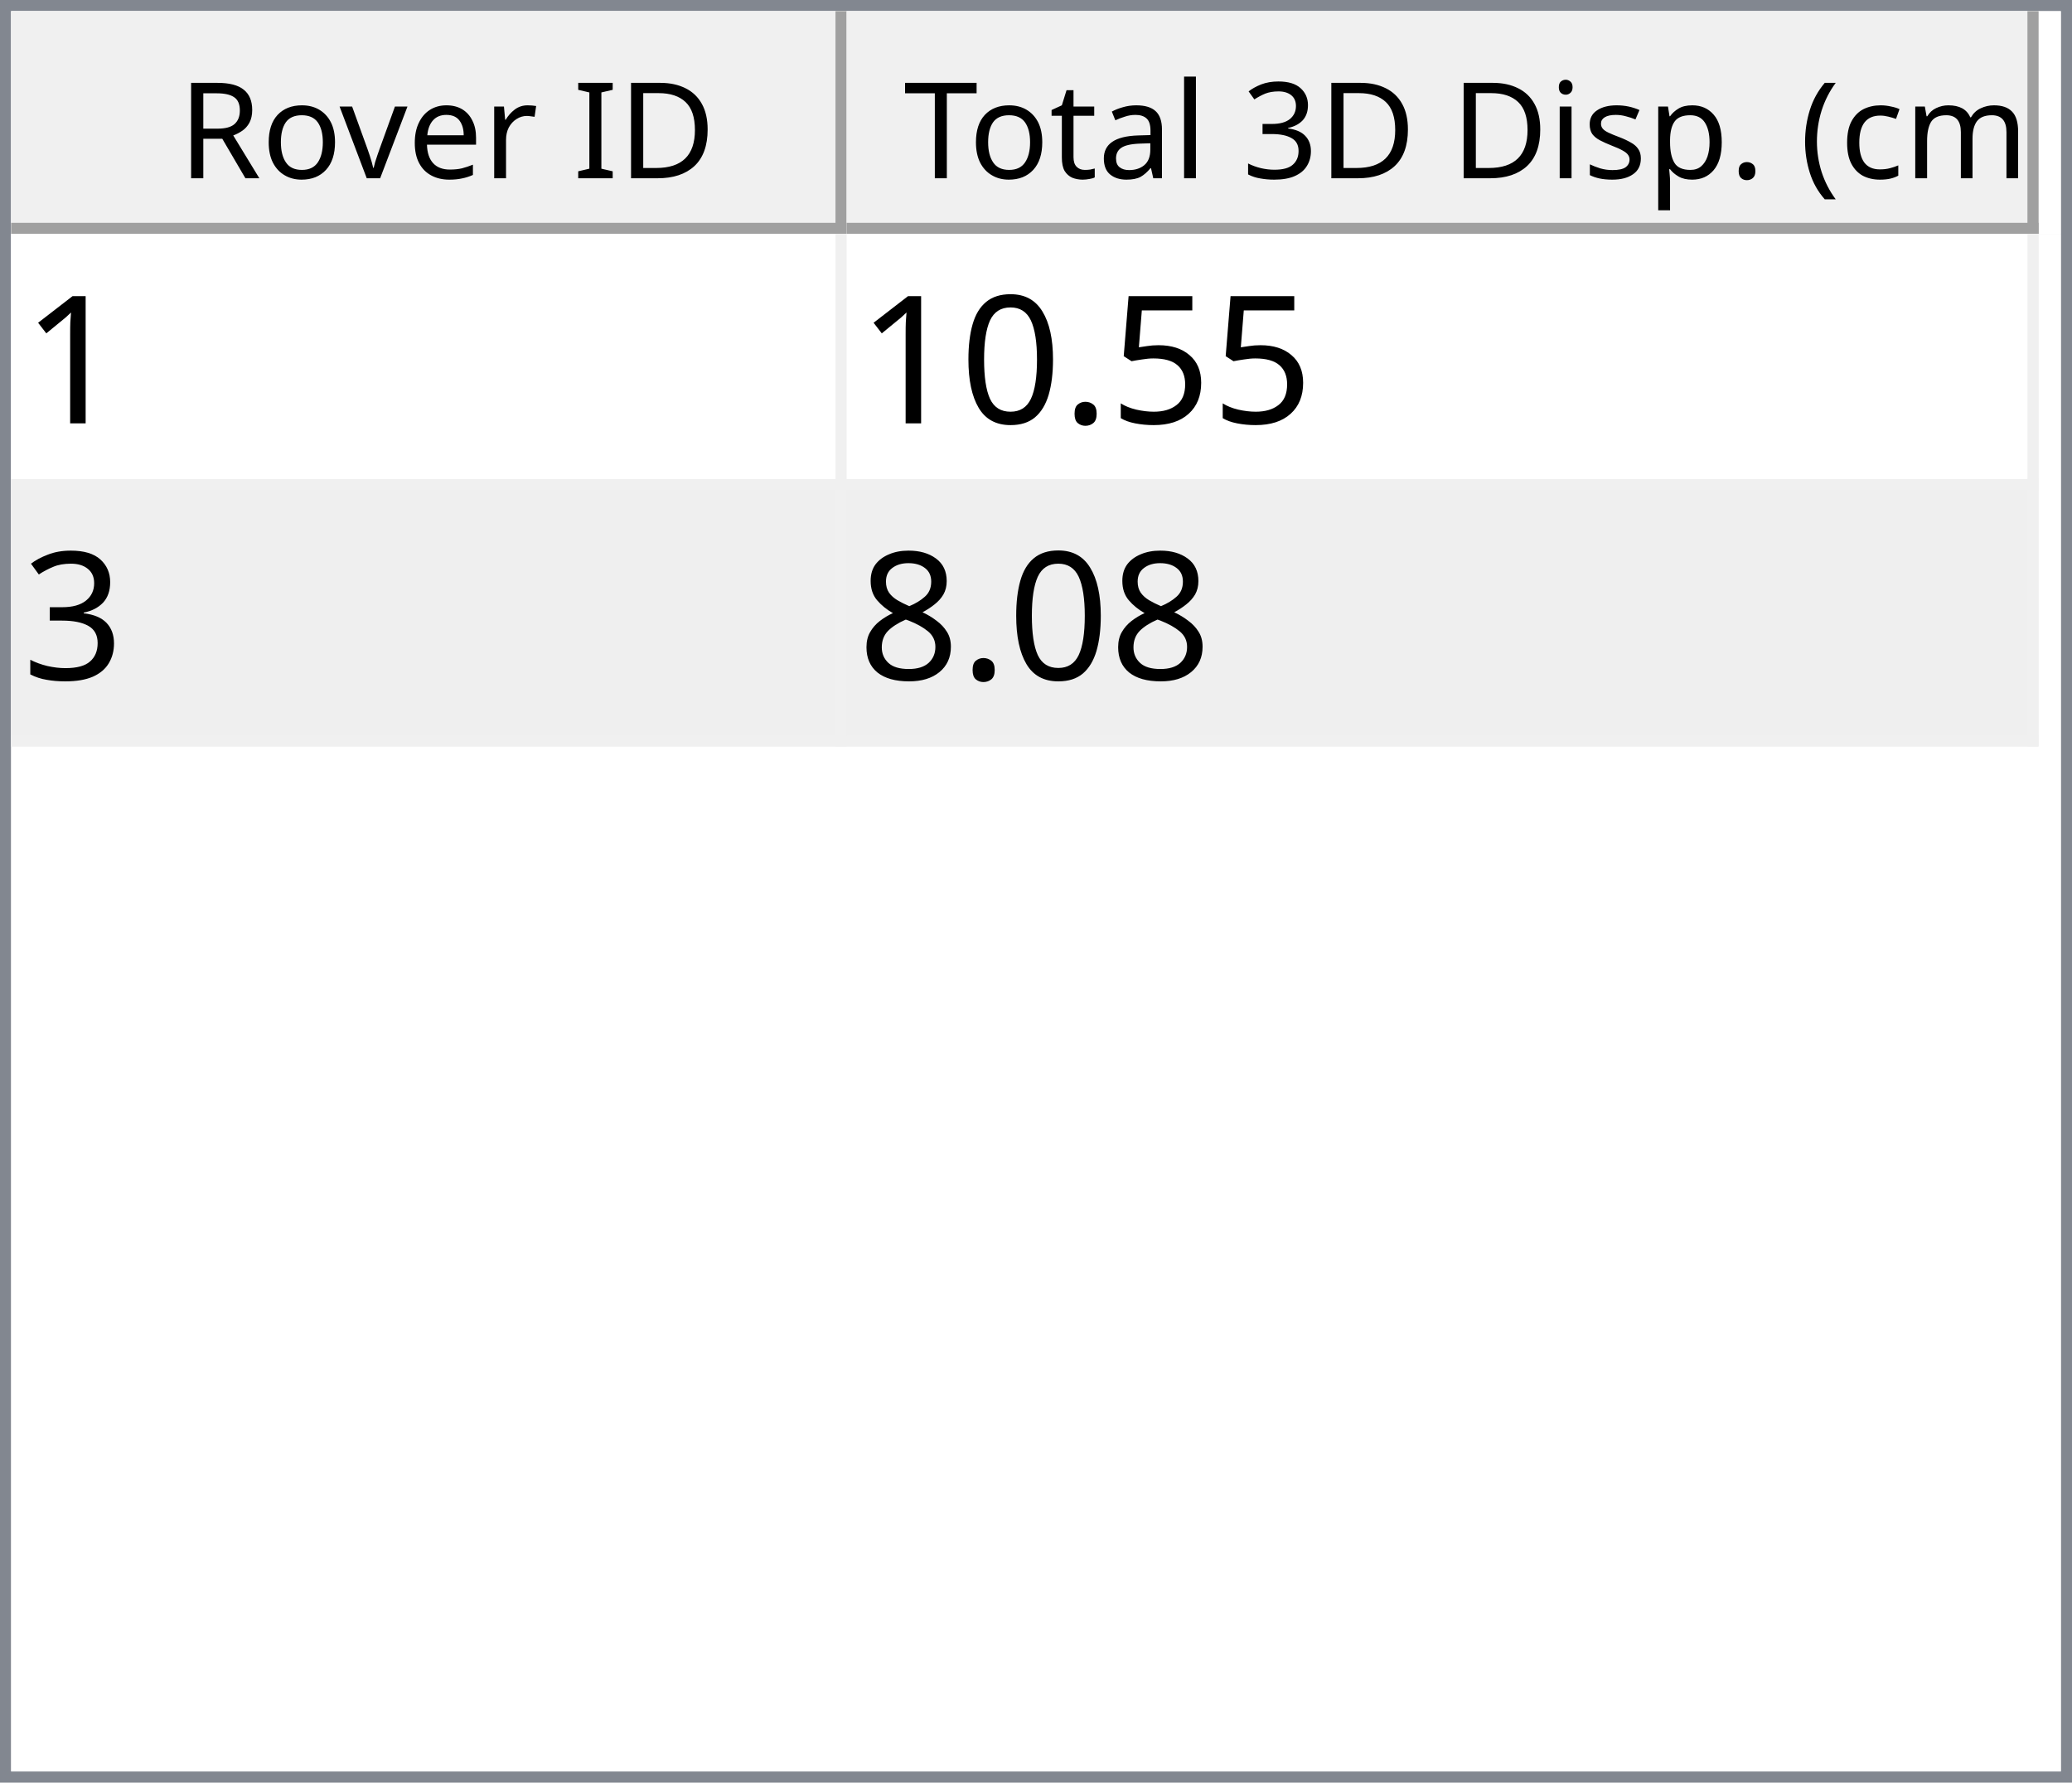
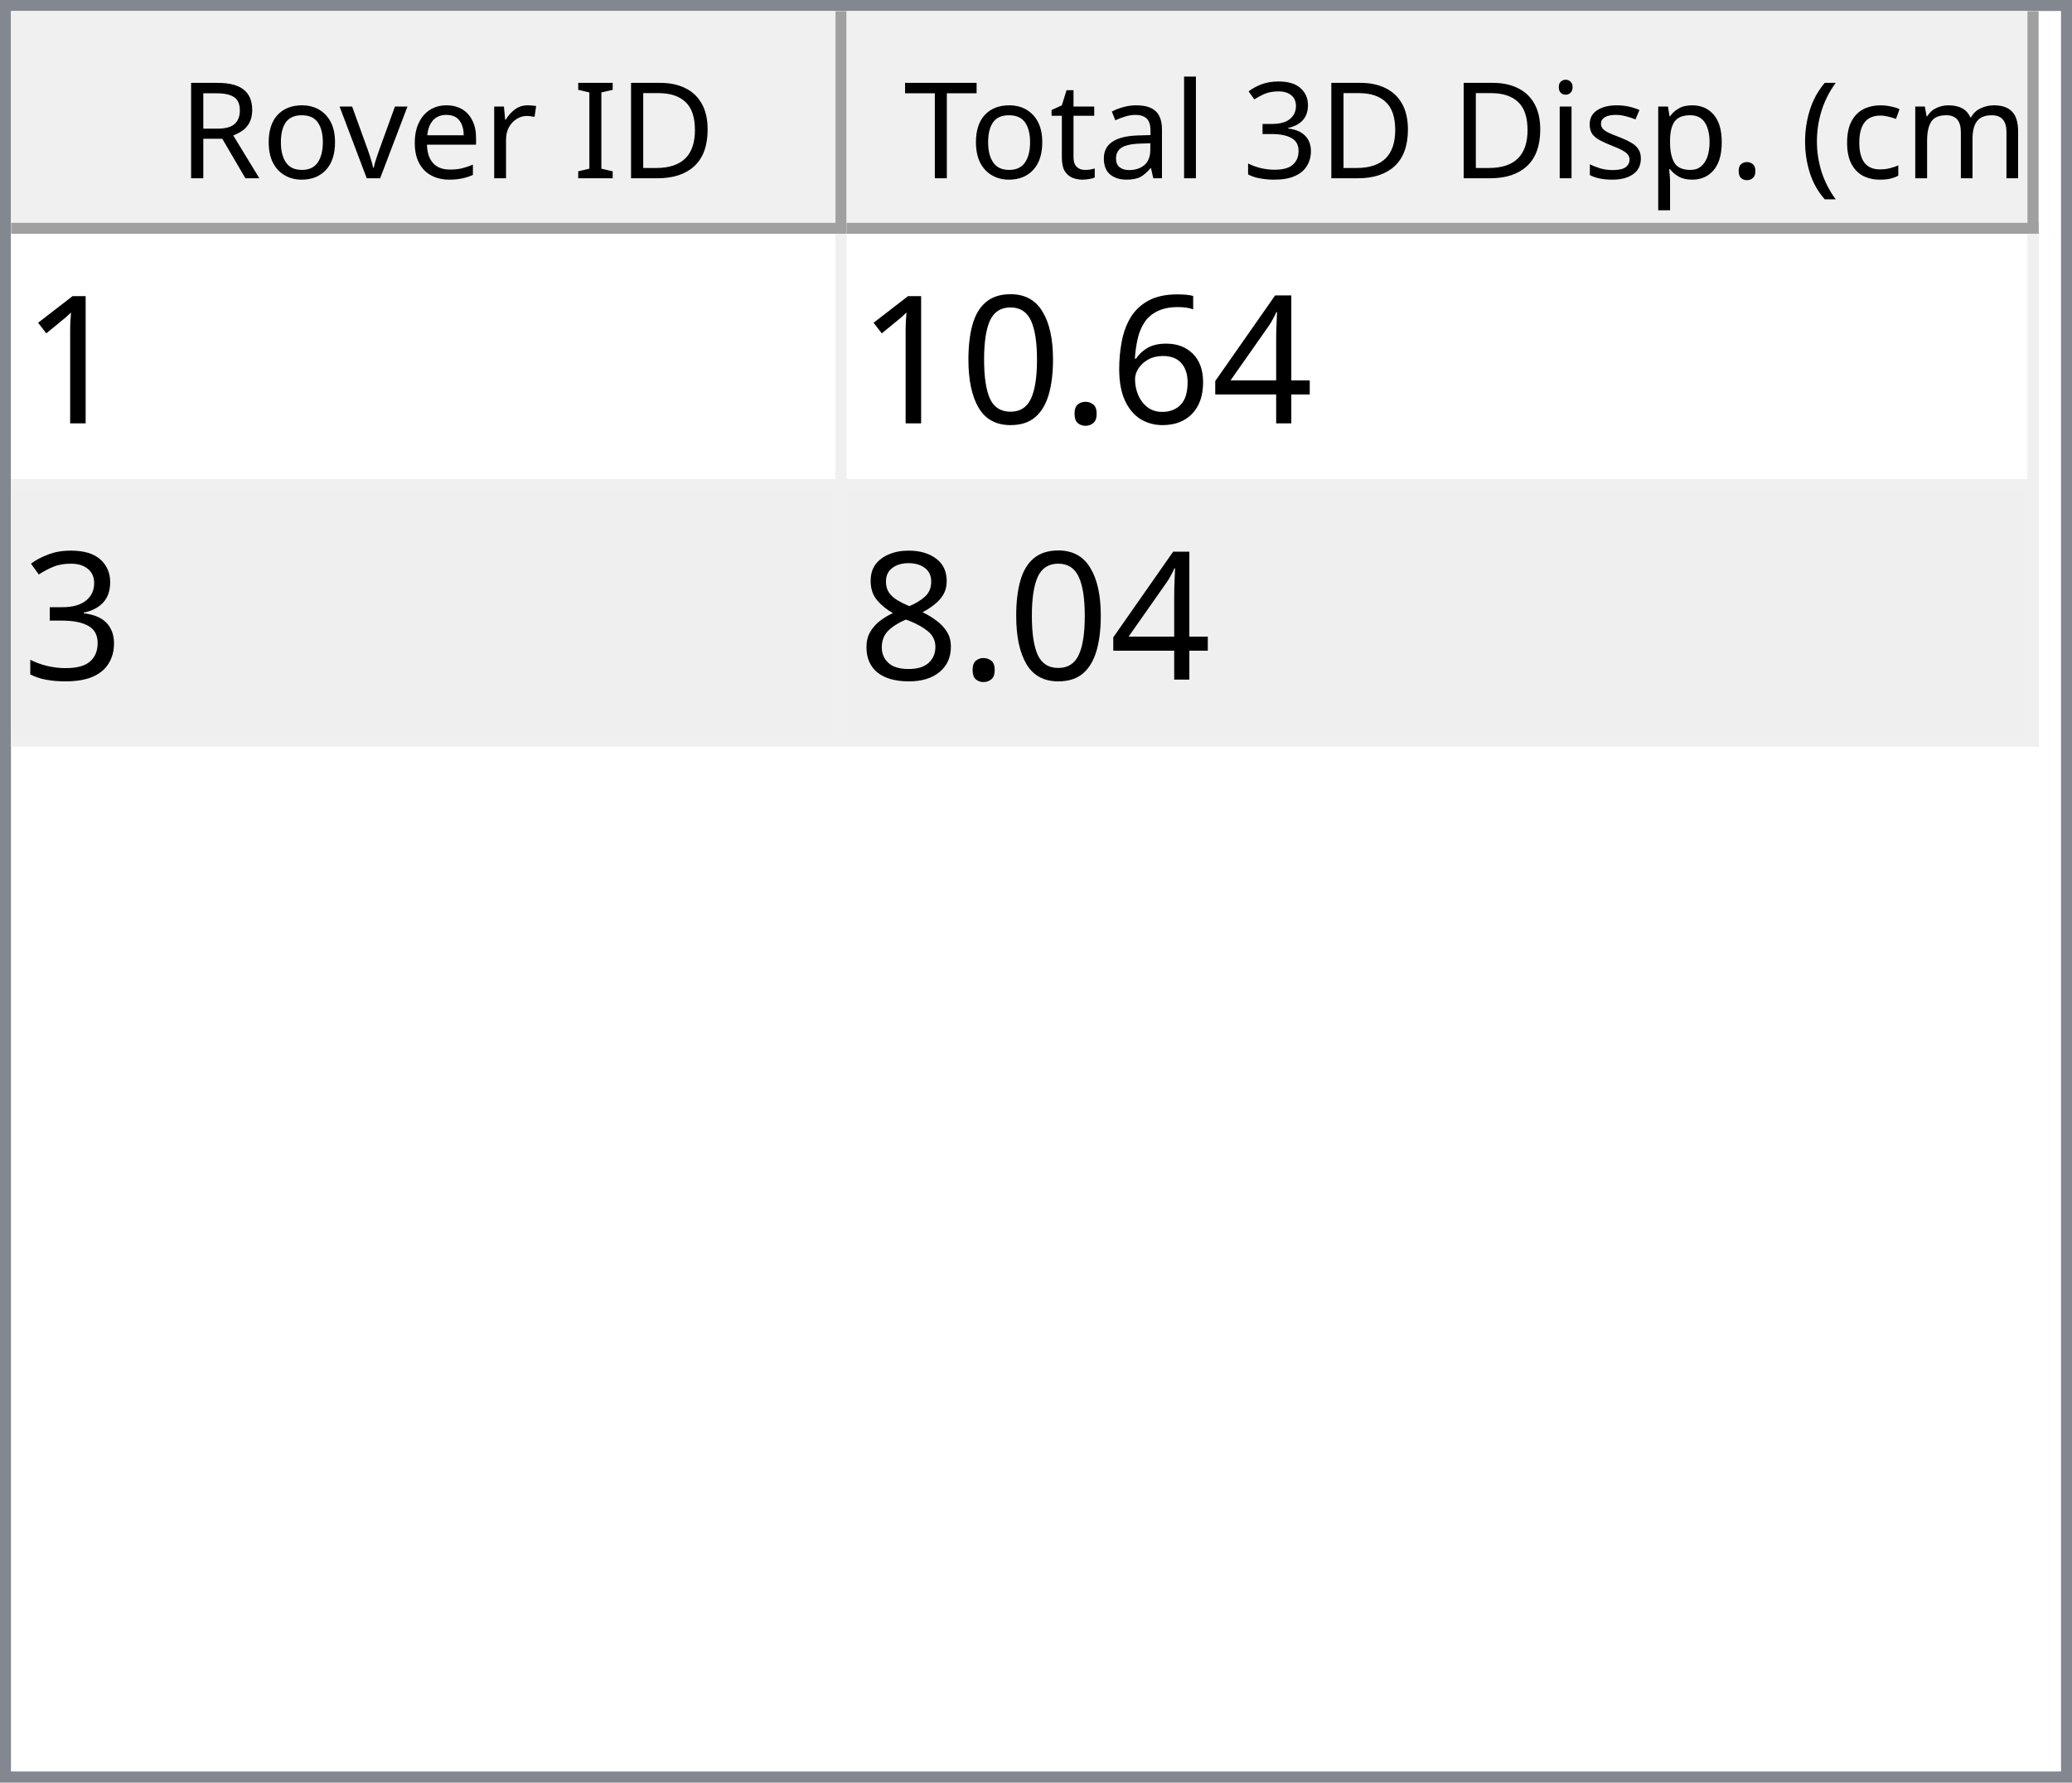
<svg xmlns="http://www.w3.org/2000/svg" style="fill-opacity:1; color-rendering:auto; color-interpolation:auto; text-rendering:auto; stroke:black; stroke-linecap:square; stroke-miterlimit:10; shape-rendering:auto; stroke-opacity:1; fill:black; stroke-dasharray:none; font-weight:normal; stroke-width:1; font-family:'Dialog'; font-style:normal; stroke-linejoin:miter; font-size:12px; stroke-dashoffset:0; image-rendering:auto;" width="186" height="160">
  <defs id="genericDefs" />
  <g>
    <defs id="defs1">
      <clipPath clipPathUnits="userSpaceOnUse" id="clipPath1">
        <path d="M0 0 L186 0 L186 160 L0 160 L0 0 Z" />
      </clipPath>
      <clipPath clipPathUnits="userSpaceOnUse" id="clipPath2">
        <path d="M0 0 L0 160 L186 160 L186 0 Z" />
      </clipPath>
      <clipPath clipPathUnits="userSpaceOnUse" id="clipPath3">
        <path d="M0 0 L0 20 L184 20 L184 0 Z" />
      </clipPath>
      <clipPath clipPathUnits="userSpaceOnUse" id="clipPath4">
        <path d="M0 0 L0 20 L75 20 L75 0 Z" />
      </clipPath>
      <clipPath clipPathUnits="userSpaceOnUse" id="clipPath5">
        <path d="M1 1 L1 19 L74 19 L74 1 Z" />
      </clipPath>
      <clipPath clipPathUnits="userSpaceOnUse" id="clipPath6">
        <path d="M0 0 L0 18 L73 18 L73 0 Z" />
      </clipPath>
      <clipPath clipPathUnits="userSpaceOnUse" id="clipPath7">
        <path d="M-0.5 -0.5 L-0.5 19.5 L74.5 19.5 L74.5 -0.5 Z" />
      </clipPath>
      <clipPath clipPathUnits="userSpaceOnUse" id="clipPath8">
        <path d="M0 0 L0 20 L107 20 L107 0 Z" />
      </clipPath>
      <clipPath clipPathUnits="userSpaceOnUse" id="clipPath9">
        <path d="M1 1 L1 19 L106 19 L106 1 Z" />
      </clipPath>
      <clipPath clipPathUnits="userSpaceOnUse" id="clipPath10">
        <path d="M0 0 L0 18 L105 18 L105 0 Z" />
      </clipPath>
      <clipPath clipPathUnits="userSpaceOnUse" id="clipPath11">
        <path d="M-0.5 -0.5 L-0.5 19.5 L106.5 19.5 L106.5 -0.5 Z" />
      </clipPath>
      <clipPath clipPathUnits="userSpaceOnUse" id="clipPath12">
        <path d="M0 0 L0 138 L184 138 L184 0 Z" />
      </clipPath>
      <clipPath clipPathUnits="userSpaceOnUse" id="clipPath13">
        <path d="M0 0 L0 46 L182 46 L182 0 Z" />
      </clipPath>
      <clipPath clipPathUnits="userSpaceOnUse" id="clipPath14">
        <path d="M-0.5 -0.5 L-0.5 45.5 L181.5 45.5 L181.5 -0.5 Z" />
      </clipPath>
      <clipPath clipPathUnits="userSpaceOnUse" id="clipPath15">
        <path d="M0 0 L0 22 L74 22 L74 0 Z" />
      </clipPath>
      <clipPath clipPathUnits="userSpaceOnUse" id="clipPath16">
        <path d="M0 0 L0 22 L106 22 L106 0 Z" />
      </clipPath>
      <font horiz-adv-x="64.551" id="font1">
        <font-face ascent="107.91" descent="25.098" units-per-em="100" style="font-style:normal; font-family:Segoe UI; font-weight:normal;" />
        <missing-glyph horiz-adv-x="64.551" d="M8.109 0 L8.109 68.266 L56.453 68.266 L56.453 0 L8.109 0 ZM15.328 7.234 L49.219 7.234 L49.219 61.031 L15.328 61.031 L15.328 7.234 Z" />
        <glyph unicode="D" horiz-adv-x="70.117" d="M9.188 0 L9.188 70.016 L28.516 70.016 Q65.531 70.016 65.531 35.891 Q65.531 19.672 55.25 9.836 Q44.969 0 27.734 0 L9.188 0 ZM17.391 62.594 L17.391 7.422 L27.828 7.422 Q41.609 7.422 49.273 14.797 Q56.938 22.172 56.938 35.688 Q56.938 62.594 28.328 62.594 L17.391 62.594 Z" />
        <glyph unicode="I" horiz-adv-x="26.611" d="M17.391 0 L9.188 0 L9.188 70.016 L17.391 70.016 L17.391 0 Z" />
        <glyph unicode=" " horiz-adv-x="27.393" d="" />
        <glyph unicode="r" horiz-adv-x="34.766" d="M34.188 41.891 Q32.078 43.5 28.125 43.5 Q23 43.5 19.555 38.672 Q16.109 33.844 16.109 25.484 L16.109 0 L8.109 0 L8.109 50 L16.109 50 L16.109 39.703 L16.312 39.703 Q18.016 44.969 21.531 47.922 Q25.047 50.875 29.391 50.875 Q32.516 50.875 34.188 50.203 L34.188 41.891 Z" />
        <glyph unicode="e" horiz-adv-x="52.295" d="M48.297 23 L12.984 23 Q13.188 14.656 17.484 10.109 Q21.781 5.562 29.297 5.562 Q37.75 5.562 44.828 11.141 L44.828 3.609 Q38.234 -1.172 27.391 -1.172 Q16.797 -1.172 10.742 5.641 Q4.688 12.453 4.688 24.812 Q4.688 36.469 11.305 43.82 Q17.922 51.172 27.734 51.172 Q37.547 51.172 42.922 44.828 Q48.297 38.484 48.297 27.203 L48.297 23 ZM40.094 29.781 Q40.047 36.719 36.75 40.578 Q33.453 44.438 27.594 44.438 Q21.922 44.438 17.969 40.383 Q14.016 36.328 13.094 29.781 L40.094 29.781 Z" />
        <glyph unicode="v" horiz-adv-x="47.9" d="M47.406 50 L27.484 0 L19.625 0 L0.688 50 L9.469 50 L22.172 13.672 Q23.578 9.672 23.922 6.688 L24.125 6.688 Q24.609 10.453 25.688 13.484 L38.969 50 L47.406 50 Z" />
        <glyph unicode="o" horiz-adv-x="58.594" d="M29 -1.172 Q17.922 -1.172 11.305 5.836 Q4.688 12.844 4.688 24.422 Q4.688 37.016 11.57 44.094 Q18.453 51.172 30.172 51.172 Q41.359 51.172 47.633 44.289 Q53.906 37.406 53.906 25.203 Q53.906 13.234 47.141 6.031 Q40.375 -1.172 29 -1.172 ZM29.594 44.438 Q21.875 44.438 17.383 39.188 Q12.891 33.938 12.891 24.703 Q12.891 15.828 17.43 10.695 Q21.969 5.562 29.594 5.562 Q37.359 5.562 41.531 10.594 Q45.703 15.625 45.703 24.906 Q45.703 34.281 41.531 39.359 Q37.359 44.438 29.594 44.438 Z" />
        <glyph unicode="R" horiz-adv-x="59.814" d="M59.375 0 L49.609 0 L37.891 19.625 Q36.281 22.359 34.766 24.289 Q33.25 26.219 31.664 27.438 Q30.078 28.656 28.25 29.219 Q26.422 29.781 24.125 29.781 L17.391 29.781 L17.391 0 L9.188 0 L9.188 70.016 L30.078 70.016 Q34.672 70.016 38.555 68.867 Q42.438 67.719 45.289 65.375 Q48.141 63.031 49.758 59.547 Q51.375 56.062 51.375 51.375 Q51.375 47.703 50.273 44.656 Q49.172 41.609 47.148 39.211 Q45.125 36.812 42.266 35.133 Q39.406 33.453 35.844 32.516 L35.844 32.328 Q37.594 31.547 38.891 30.547 Q40.188 29.547 41.359 28.18 Q42.531 26.812 43.68 25.078 Q44.828 23.344 46.234 21.047 L59.375 0 ZM17.391 62.594 L17.391 37.203 L28.516 37.203 Q31.594 37.203 34.203 38.133 Q36.812 39.062 38.719 40.797 Q40.625 42.531 41.703 45.047 Q42.781 47.562 42.781 50.688 Q42.781 56.297 39.141 59.445 Q35.5 62.594 28.609 62.594 L17.391 62.594 Z" />
        <glyph unicode=")" horiz-adv-x="30.176" d="M8.297 -15.922 L1.172 -15.922 Q16.406 2.344 16.406 26.812 Q16.406 51.469 1.078 70.016 L8.297 70.016 Q23.531 52.156 23.531 26.703 Q23.531 1.375 8.297 -15.922 Z" />
        <glyph unicode="m" horiz-adv-x="86.133" d="M79.109 0 L71.094 0 L71.094 28.719 Q71.094 37.016 68.531 40.727 Q65.969 44.438 59.906 44.438 Q54.781 44.438 51.195 39.75 Q47.609 35.062 47.609 28.516 L47.609 0 L39.594 0 L39.594 29.688 Q39.594 44.438 28.219 44.438 Q22.953 44.438 19.531 40.016 Q16.109 35.594 16.109 28.516 L16.109 0 L8.109 0 L8.109 50 L16.109 50 L16.109 42.094 L16.312 42.094 Q21.625 51.172 31.844 51.172 Q36.969 51.172 40.773 48.312 Q44.578 45.453 46 40.828 Q51.562 51.172 62.594 51.172 Q79.109 51.172 79.109 30.812 L79.109 0 Z" />
        <glyph unicode="c" horiz-adv-x="46.191" d="M42.188 2.297 Q36.422 -1.172 28.516 -1.172 Q17.828 -1.172 11.258 5.789 Q4.688 12.75 4.688 23.828 Q4.688 36.188 11.766 43.68 Q18.844 51.172 30.672 51.172 Q37.25 51.172 42.281 48.734 L42.281 40.531 Q36.719 44.438 30.375 44.438 Q22.703 44.438 17.797 38.945 Q12.891 33.453 12.891 24.516 Q12.891 15.719 17.508 10.641 Q22.125 5.562 29.891 5.562 Q36.422 5.562 42.188 9.906 L42.188 2.297 Z" />
        <glyph unicode="(" horiz-adv-x="30.176" d="M29.109 -15.922 L21.969 -15.922 Q6.844 1.375 6.844 26.703 Q6.844 52.156 21.969 70.016 L29.203 70.016 Q13.875 51.469 13.875 26.812 Q13.875 2.344 29.109 -15.922 Z" />
        <glyph unicode="." horiz-adv-x="21.68" d="M10.891 -1.078 Q8.641 -1.078 7.055 0.539 Q5.469 2.156 5.469 4.391 Q5.469 6.641 7.055 8.273 Q8.641 9.906 10.891 9.906 Q13.188 9.906 14.797 8.273 Q16.406 6.641 16.406 4.391 Q16.406 2.156 14.797 0.539 Q13.188 -1.078 10.891 -1.078 Z" />
        <glyph unicode="p" horiz-adv-x="58.789" d="M16.312 7.234 L16.109 7.234 L16.109 -23 L8.109 -23 L8.109 50 L16.109 50 L16.109 41.219 L16.312 41.219 Q22.219 51.172 33.594 51.172 Q43.266 51.172 48.688 44.461 Q54.109 37.75 54.109 26.469 Q54.109 13.922 48 6.375 Q41.891 -1.172 31.297 -1.172 Q21.578 -1.172 16.312 7.234 ZM16.109 27.391 L16.109 20.406 Q16.109 14.203 20.141 9.883 Q24.172 5.562 30.375 5.562 Q37.641 5.562 41.773 11.133 Q45.906 16.703 45.906 26.609 Q45.906 34.969 42.047 39.703 Q38.188 44.438 31.594 44.438 Q24.609 44.438 20.359 39.578 Q16.109 34.719 16.109 27.391 Z" />
        <glyph unicode="s" horiz-adv-x="42.432" d="M5.078 1.812 L5.078 10.406 Q11.625 5.562 19.484 5.562 Q30.031 5.562 30.031 12.594 Q30.031 14.594 29.125 15.992 Q28.219 17.391 26.68 18.461 Q25.141 19.531 23.07 20.383 Q21 21.234 18.609 22.172 Q15.281 23.484 12.766 24.828 Q10.25 26.172 8.57 27.859 Q6.891 29.547 6.031 31.695 Q5.172 33.844 5.172 36.719 Q5.172 40.234 6.789 42.945 Q8.406 45.656 11.086 47.484 Q13.766 49.312 17.211 50.242 Q20.656 51.172 24.312 51.172 Q30.812 51.172 35.938 48.922 L35.938 40.828 Q30.422 44.438 23.25 44.438 Q21 44.438 19.195 43.922 Q17.391 43.406 16.094 42.477 Q14.797 41.547 14.086 40.258 Q13.375 38.969 13.375 37.406 Q13.375 35.453 14.086 34.133 Q14.797 32.812 16.164 31.789 Q17.531 30.766 19.484 29.938 Q21.438 29.109 23.922 28.125 Q27.25 26.859 29.883 25.516 Q32.516 24.172 34.375 22.484 Q36.234 20.797 37.234 18.602 Q38.234 16.406 38.234 13.375 Q38.234 9.672 36.602 6.938 Q34.969 4.203 32.234 2.398 Q29.5 0.594 25.93 -0.289 Q22.359 -1.172 18.453 -1.172 Q10.75 -1.172 5.078 1.812 Z" />
        <glyph unicode="i" horiz-adv-x="24.219" d="M12.203 62.703 Q10.062 62.703 8.547 64.164 Q7.031 65.625 7.031 67.875 Q7.031 70.125 8.547 71.609 Q10.062 73.094 12.203 73.094 Q14.406 73.094 15.945 71.609 Q17.484 70.125 17.484 67.875 Q17.484 65.719 15.945 64.211 Q14.406 62.703 12.203 62.703 ZM16.109 0 L8.109 0 L8.109 50 L16.109 50 L16.109 0 Z" />
        <glyph unicode="3" horiz-adv-x="53.906" d="M46.531 19.828 Q46.531 15.094 44.75 11.211 Q42.969 7.328 39.719 4.57 Q36.469 1.812 31.93 0.297 Q27.391 -1.219 21.922 -1.219 Q11.922 -1.219 6 2.594 L6 11.188 Q13.094 5.609 22.219 5.609 Q25.875 5.609 28.828 6.539 Q31.781 7.469 33.906 9.227 Q36.031 10.984 37.18 13.477 Q38.328 15.969 38.328 19.094 Q38.328 32.812 18.797 32.812 L12.984 32.812 L12.984 39.594 L18.5 39.594 Q35.797 39.594 35.797 52.484 Q35.797 64.406 22.609 64.406 Q15.188 64.406 8.688 59.422 L8.688 67.188 Q15.375 71.188 24.609 71.188 Q29 71.188 32.57 69.969 Q36.141 68.75 38.68 66.555 Q41.219 64.359 42.609 61.281 Q44 58.203 44 54.5 Q44 40.672 30.031 36.719 L30.031 36.531 Q33.594 36.141 36.625 34.797 Q39.656 33.453 41.852 31.305 Q44.047 29.156 45.289 26.25 Q46.531 23.344 46.531 19.828 Z" />
        <glyph unicode="l" horiz-adv-x="24.219" d="M16.109 0 L8.109 0 L8.109 74.031 L16.109 74.031 L16.109 0 Z" />
        <glyph unicode="a" horiz-adv-x="50.879" d="M43.891 0 L35.891 0 L35.891 7.812 L35.688 7.812 Q30.469 -1.172 20.312 -1.172 Q12.844 -1.172 8.617 2.781 Q4.391 6.734 4.391 13.281 Q4.391 27.297 20.906 29.594 L35.891 31.688 Q35.891 44.438 25.594 44.438 Q16.547 44.438 9.281 38.281 L9.281 46.484 Q16.656 51.172 26.266 51.172 Q43.891 51.172 43.891 32.516 L43.891 0 ZM35.891 25.297 L23.828 23.641 Q18.266 22.859 15.43 20.875 Q12.594 18.891 12.594 13.875 Q12.594 10.203 15.211 7.883 Q17.828 5.562 22.172 5.562 Q28.125 5.562 32.008 9.742 Q35.891 13.922 35.891 20.312 L35.891 25.297 Z" />
        <glyph unicode="t" horiz-adv-x="33.887" d="M31.297 0.484 Q28.469 -1.078 23.828 -1.078 Q10.688 -1.078 10.688 13.578 L10.688 43.172 L2.094 43.172 L2.094 50 L10.688 50 L10.688 62.203 L18.703 64.797 L18.703 50 L31.297 50 L31.297 43.172 L18.703 43.172 L18.703 14.984 Q18.703 9.969 20.414 7.82 Q22.125 5.672 26.078 5.672 Q29.109 5.672 31.297 7.328 L31.297 0.484 Z" />
        <glyph unicode="T" horiz-adv-x="52.393" d="M50.594 62.594 L30.375 62.594 L30.375 0 L22.172 0 L22.172 62.594 L2 62.594 L2 70.016 L50.594 70.016 L50.594 62.594 Z" />
      </font>
      <font horiz-adv-x="75.0" id="font2">
        <font-face ascent="100.537" descent="21.973" units-per-em="100" style="font-style:normal; font-family:sans-serif; font-weight:normal;" />
        <missing-glyph horiz-adv-x="75.0" d="M12.5 0 L12.5 62.5 L62.5 62.5 L62.5 0 L12.5 0 ZM14.062 1.562 L60.938 1.562 L60.938 60.938 L14.062 60.938 L14.062 1.562 Z" />
        <glyph unicode="1" horiz-adv-x="55.615" d="M37.25 0 L28.469 0 L28.469 56 Q25.297 52.984 20.141 49.953 Q14.984 46.922 10.891 45.406 L10.891 53.906 Q18.266 57.375 23.781 62.305 Q29.297 67.234 31.594 71.875 L37.25 71.875 L37.25 0 Z" />
-         <glyph unicode="5" horiz-adv-x="55.615" d="M4.156 18.75 L13.375 19.531 Q14.406 12.797 18.141 9.398 Q21.875 6 27.156 6 Q33.5 6 37.891 10.789 Q42.281 15.578 42.281 23.484 Q42.281 31 38.062 35.352 Q33.844 39.703 27 39.703 Q22.75 39.703 19.336 37.773 Q15.922 35.844 13.969 32.766 L5.719 33.844 L12.641 70.609 L48.25 70.609 L48.25 62.203 L19.672 62.203 L15.828 42.969 Q22.266 47.469 29.344 47.469 Q38.719 47.469 45.164 40.969 Q51.609 34.469 51.609 24.266 Q51.609 14.547 45.953 7.469 Q39.062 -1.219 27.156 -1.219 Q17.391 -1.219 11.211 4.25 Q5.031 9.719 4.156 18.75 Z" />
+         <glyph unicode="4" horiz-adv-x="55.615" d="M32.328 0 L32.328 17.141 L1.266 17.141 L1.266 25.203 L33.938 71.578 L41.109 71.578 L41.109 25.203 L50.781 25.203 L50.781 17.141 L41.109 17.141 L41.109 0 L32.328 0 ZM32.328 25.203 L32.328 57.469 L9.906 25.203 L32.328 25.203 Z" />
+         <glyph unicode="6" horiz-adv-x="55.615" d="M49.75 54.047 L41.016 53.375 Q39.844 58.547 37.703 60.891 Q34.125 64.656 28.906 64.656 Q24.703 64.656 21.531 62.312 Q17.391 59.281 14.992 53.469 Q12.594 47.656 12.5 36.922 Q15.672 41.75 20.266 44.094 Q24.859 46.438 29.891 46.438 Q38.672 46.438 44.852 39.969 Q51.031 33.5 51.031 23.25 Q51.031 16.5 48.125 10.719 Q45.219 4.938 40.141 1.859 Q35.062 -1.219 28.609 -1.219 Q17.625 -1.219 10.695 6.859 Q3.766 14.938 3.766 33.5 Q3.766 54.25 11.422 63.672 Q18.109 71.875 29.438 71.875 Q37.891 71.875 43.289 67.141 Q48.688 62.406 49.75 54.047 ZM13.875 23.188 Q13.875 18.656 15.797 14.508 Q17.719 10.359 21.188 8.18 Q24.656 6 28.469 6 Q34.031 6 38.039 10.492 Q42.047 14.984 42.047 22.703 Q42.047 30.125 38.086 34.398 Q34.125 38.672 28.125 38.672 Q22.172 38.672 18.023 34.398 Q13.875 30.125 13.875 23.188 Z" />
        <glyph unicode="." horiz-adv-x="27.783" d="M9.078 0 L9.078 10.016 L19.094 10.016 L19.094 0 L9.078 0 Z" />
        <glyph unicode="0" horiz-adv-x="55.615" d="M4.156 35.297 Q4.156 48 6.766 55.742 Q9.375 63.484 14.523 67.68 Q19.672 71.875 27.484 71.875 Q33.25 71.875 37.594 69.555 Q41.938 67.234 44.773 62.867 Q47.609 58.5 49.219 52.227 Q50.828 45.953 50.828 35.297 Q50.828 22.703 48.242 14.969 Q45.656 7.234 40.508 3.008 Q35.359 -1.219 27.484 -1.219 Q17.141 -1.219 11.234 6.203 Q4.156 15.141 4.156 35.297 ZM13.188 35.297 Q13.188 17.672 17.312 11.836 Q21.438 6 27.484 6 Q33.547 6 37.672 11.859 Q41.797 17.719 41.797 35.297 Q41.797 52.984 37.672 58.789 Q33.547 64.594 27.391 64.594 Q21.344 64.594 17.719 59.469 Q13.188 52.938 13.188 35.297 Z" />
        <glyph unicode="3" horiz-adv-x="55.615" d="M4.203 18.891 L12.984 20.062 Q14.5 12.594 18.141 9.297 Q21.781 6 27 6 Q33.203 6 37.477 10.297 Q41.75 14.594 41.75 20.953 Q41.75 27 37.797 30.93 Q33.844 34.859 27.734 34.859 Q25.25 34.859 21.531 33.891 L22.516 41.609 Q23.391 41.5 23.922 41.5 Q29.547 41.5 34.039 44.43 Q38.531 47.359 38.531 53.469 Q38.531 58.297 35.258 61.477 Q31.984 64.656 26.812 64.656 Q21.688 64.656 18.266 61.43 Q14.844 58.203 13.875 51.766 L5.078 53.328 Q6.688 62.156 12.398 67.016 Q18.109 71.875 26.609 71.875 Q32.469 71.875 37.398 69.359 Q42.328 66.844 44.945 62.5 Q47.562 58.156 47.562 53.266 Q47.562 48.641 45.07 44.828 Q42.578 41.016 37.703 38.766 Q44.047 37.312 47.562 32.695 Q51.078 28.078 51.078 21.141 Q51.078 11.766 44.242 5.25 Q37.406 -1.266 26.953 -1.266 Q17.531 -1.266 11.305 4.352 Q5.078 9.969 4.203 18.891 Z" />
        <glyph unicode="8" horiz-adv-x="55.615" d="M17.672 38.812 Q12.203 40.828 9.57 44.539 Q6.938 48.25 6.938 53.422 Q6.938 61.234 12.555 66.555 Q18.172 71.875 27.484 71.875 Q36.859 71.875 42.578 66.43 Q48.297 60.984 48.297 53.172 Q48.297 48.188 45.68 44.508 Q43.062 40.828 37.75 38.812 Q44.344 36.672 47.781 31.883 Q51.219 27.094 51.219 20.453 Q51.219 11.281 44.727 5.031 Q38.234 -1.219 27.641 -1.219 Q17.047 -1.219 10.547 5.055 Q4.047 11.328 4.047 20.703 Q4.047 27.688 7.594 32.398 Q11.141 37.109 17.672 38.812 ZM15.922 53.719 Q15.922 48.641 19.195 45.414 Q22.469 42.188 27.688 42.188 Q32.766 42.188 36.016 45.383 Q39.266 48.578 39.266 53.219 Q39.266 58.062 35.914 61.359 Q32.562 64.656 27.594 64.656 Q22.562 64.656 19.242 61.43 Q15.922 58.203 15.922 53.719 ZM13.094 20.656 Q13.094 16.891 14.875 13.375 Q16.656 9.859 20.172 7.93 Q23.688 6 27.734 6 Q34.031 6 38.133 10.055 Q42.234 14.109 42.234 20.359 Q42.234 26.703 38.016 30.859 Q33.797 35.016 27.438 35.016 Q21.234 35.016 17.164 30.914 Q13.094 26.812 13.094 20.656 Z" />
      </font>
    </defs>
    <g style="fill:white; stroke:white;">
      <rect x="0" y="0" width="186" style="clip-path:url(#clipPath1); stroke:none;" height="160" />
    </g>
    <g style="fill:white; text-rendering:optimizeSpeed; color-rendering:optimizeSpeed; image-rendering:optimizeSpeed; shape-rendering:crispEdges; stroke:white; color-interpolation:sRGB;">
      <rect x="0" width="186" height="160" y="0" style="stroke:none;" />
      <path style="stroke:none;" d="M0 160 L186 160 L186 0 L0 0 Z" />
    </g>
    <g style="fill:rgb(240,240,240); font-family:'Segoe UI'; stroke:rgb(240,240,240);">
      <rect x="0" y="0" width="186" style="clip-path:url(#clipPath2); stroke:none;" height="160" />
    </g>
    <g style="fill:rgb(130,135,144); font-family:'Segoe UI'; stroke:rgb(130,135,144);">
      <path d="M0 0 L186 0 L186 160 L0 160 L0 0 ZM1 1 L185 1 L185 159 L1 159 L1 1 Z" style="fill-rule:evenodd; clip-path:url(#clipPath2); stroke:none;" />
    </g>
    <g style="fill:white; font-family:'Segoe UI'; stroke:white;" transform="translate(1,1)">
      <rect x="0" y="0" width="184" style="clip-path:url(#clipPath3); stroke:none;" height="20" />
    </g>
    <g style="fill:rgb(240,240,240); font-family:'Segoe UI'; stroke:rgb(240,240,240);" transform="translate(1,1)">
      <rect x="0" y="0" width="75" style="clip-path:url(#clipPath4); stroke:none;" height="20" />
    </g>
    <g style="font-family:'Segoe UI';" transform="translate(2,2)">
      <text x="14" xml:space="preserve" y="14" style="clip-path:url(#clipPath6); stroke:none;">Rover ID</text>
    </g>
    <g style="fill:rgb(160,160,160); font-family:'Segoe UI'; stroke:rgb(160,160,160); stroke-linejoin:bevel;" transform="translate(1.5,1.5)">
      <line x1="74" x2="74" y1="0" style="fill:none; clip-path:url(#clipPath7);" y2="19" />
    </g>
    <g style="fill:rgb(160,160,160); font-family:'Segoe UI'; stroke:rgb(160,160,160); stroke-linejoin:bevel;" transform="matrix(1,0,0,1,1,1) translate(0.5,0.5)">
      <line x1="0" x2="74" y1="19" style="fill:none; clip-path:url(#clipPath7);" y2="19" />
    </g>
    <g style="fill:rgb(240,240,240); font-family:'Segoe UI'; stroke:rgb(240,240,240);" transform="translate(76,1)">
      <rect x="0" y="0" width="107" style="clip-path:url(#clipPath8); stroke:none;" height="20" />
    </g>
    <g style="font-family:'Segoe UI';" transform="translate(77,2)">
      <text x="1" xml:space="preserve" y="14" style="clip-path:url(#clipPath10); stroke:none;"> Total 3D Disp. (cm)</text>
    </g>
    <g style="fill:rgb(160,160,160); font-family:'Segoe UI'; stroke:rgb(160,160,160); stroke-linejoin:bevel;" transform="translate(76.5,1.5)">
      <line x1="106" x2="106" y1="0" style="fill:none; clip-path:url(#clipPath11);" y2="19" />
    </g>
    <g style="fill:rgb(160,160,160); font-family:'Segoe UI'; stroke:rgb(160,160,160); stroke-linejoin:bevel;" transform="matrix(1,0,0,1,76,1) translate(0.5,0.5)">
      <line x1="0" x2="106" y1="19" style="fill:none; clip-path:url(#clipPath11);" y2="19" />
    </g>
    <g style="fill:white; font-family:'Segoe UI'; stroke:white;" transform="translate(1,21)">
      <rect x="0" y="0" width="184" style="clip-path:url(#clipPath12); stroke:none;" height="138" />
    </g>
    <g style="fill:rgb(240,240,240); font-size:16px; font-family:sans-serif; stroke:rgb(240,240,240);" transform="translate(1,21)">
      <rect x="0" y="0" width="182" style="clip-path:url(#clipPath13); stroke:none;" height="46" />
      <line transform="translate(0.5,0.5)" x1="0" x2="181" y1="22" style="clip-path:url(#clipPath14); fill:none; stroke-linejoin:bevel;" y2="22" />
    </g>
    <g transform="matrix(1,0,0,1,1,21) translate(0.5,0.5)" style="fill:rgb(240,240,240); font-size:16px; font-family:sans-serif; stroke:rgb(240,240,240); stroke-linejoin:bevel;">
      <line x1="0" x2="181" y1="45" style="fill:none; clip-path:url(#clipPath14);" y2="45" />
    </g>
    <g transform="matrix(1,0,0,1,1,21) translate(0.5,0.5)" style="fill:rgb(240,240,240); font-size:16px; font-family:sans-serif; stroke:rgb(240,240,240); stroke-linejoin:bevel;">
      <line x1="74" x2="74" y1="0" style="fill:none; clip-path:url(#clipPath14);" y2="45" />
    </g>
    <g transform="matrix(1,0,0,1,1,21) translate(0.5,0.5)" style="fill:rgb(240,240,240); font-size:16px; font-family:sans-serif; stroke:rgb(240,240,240); stroke-linejoin:bevel;">
      <line x1="181" x2="181" y1="0" style="fill:none; clip-path:url(#clipPath14);" y2="45" />
    </g>
    <g style="fill:white; font-size:16px; font-family:sans-serif; stroke:white;" transform="matrix(1,0,0,1,1,21)">
      <rect x="0" y="0" width="74" style="clip-path:url(#clipPath15); stroke:none;" height="22" />
      <text x="1" y="17" style="fill:black; clip-path:url(#clipPath15); stroke:none;" xml:space="preserve">1</text>
    </g>
    <g style="fill:white; font-size:16px; font-family:sans-serif; stroke:white;" transform="matrix(1,0,0,1,1,21) translate(75,0)">
      <rect x="0" y="0" width="106" style="clip-path:url(#clipPath16); stroke:none;" height="22" />
-       <text x="1" y="17" style="fill:black; clip-path:url(#clipPath16); stroke:none;" xml:space="preserve">10.55</text>
+       <text x="1" y="17" style="fill:black; clip-path:url(#clipPath16); stroke:none;" xml:space="preserve">10.64</text>
    </g>
    <g style="fill:rgb(239,239,239); font-size:16px; font-family:sans-serif; stroke:rgb(239,239,239);" transform="matrix(1,0,0,1,1,21) translate(0,23)">
      <rect x="0" y="0" width="74" style="clip-path:url(#clipPath15); stroke:none;" height="22" />
      <text x="1" y="17" style="fill:black; clip-path:url(#clipPath15); stroke:none;" xml:space="preserve">3</text>
    </g>
    <g style="fill:rgb(239,239,239); font-size:16px; font-family:sans-serif; stroke:rgb(239,239,239);" transform="matrix(1,0,0,1,1,21) translate(75,23)">
      <rect x="0" y="0" width="106" style="clip-path:url(#clipPath16); stroke:none;" height="22" />
-       <text x="1" y="17" style="fill:black; clip-path:url(#clipPath16); stroke:none;" xml:space="preserve">8.08</text>
+       <text x="1" y="17" style="fill:black; clip-path:url(#clipPath16); stroke:none;" xml:space="preserve">8.04</text>
    </g>
  </g>
</svg>
